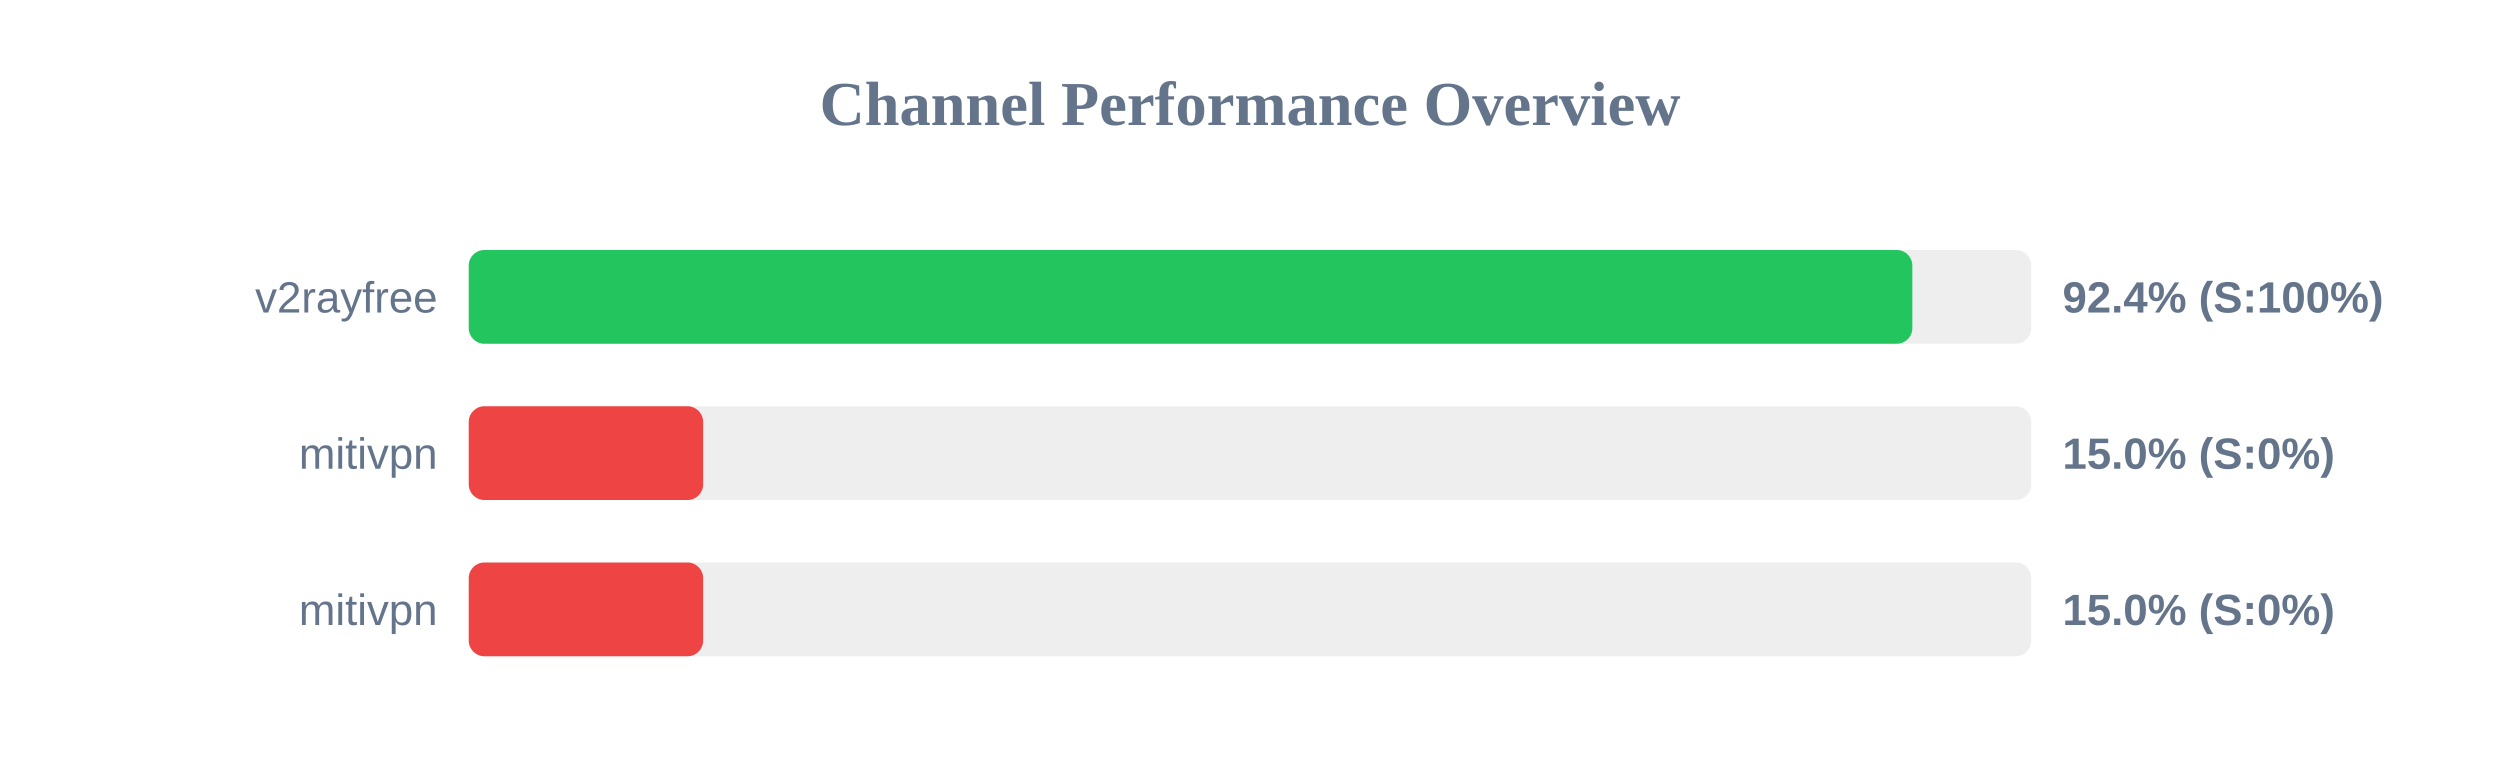
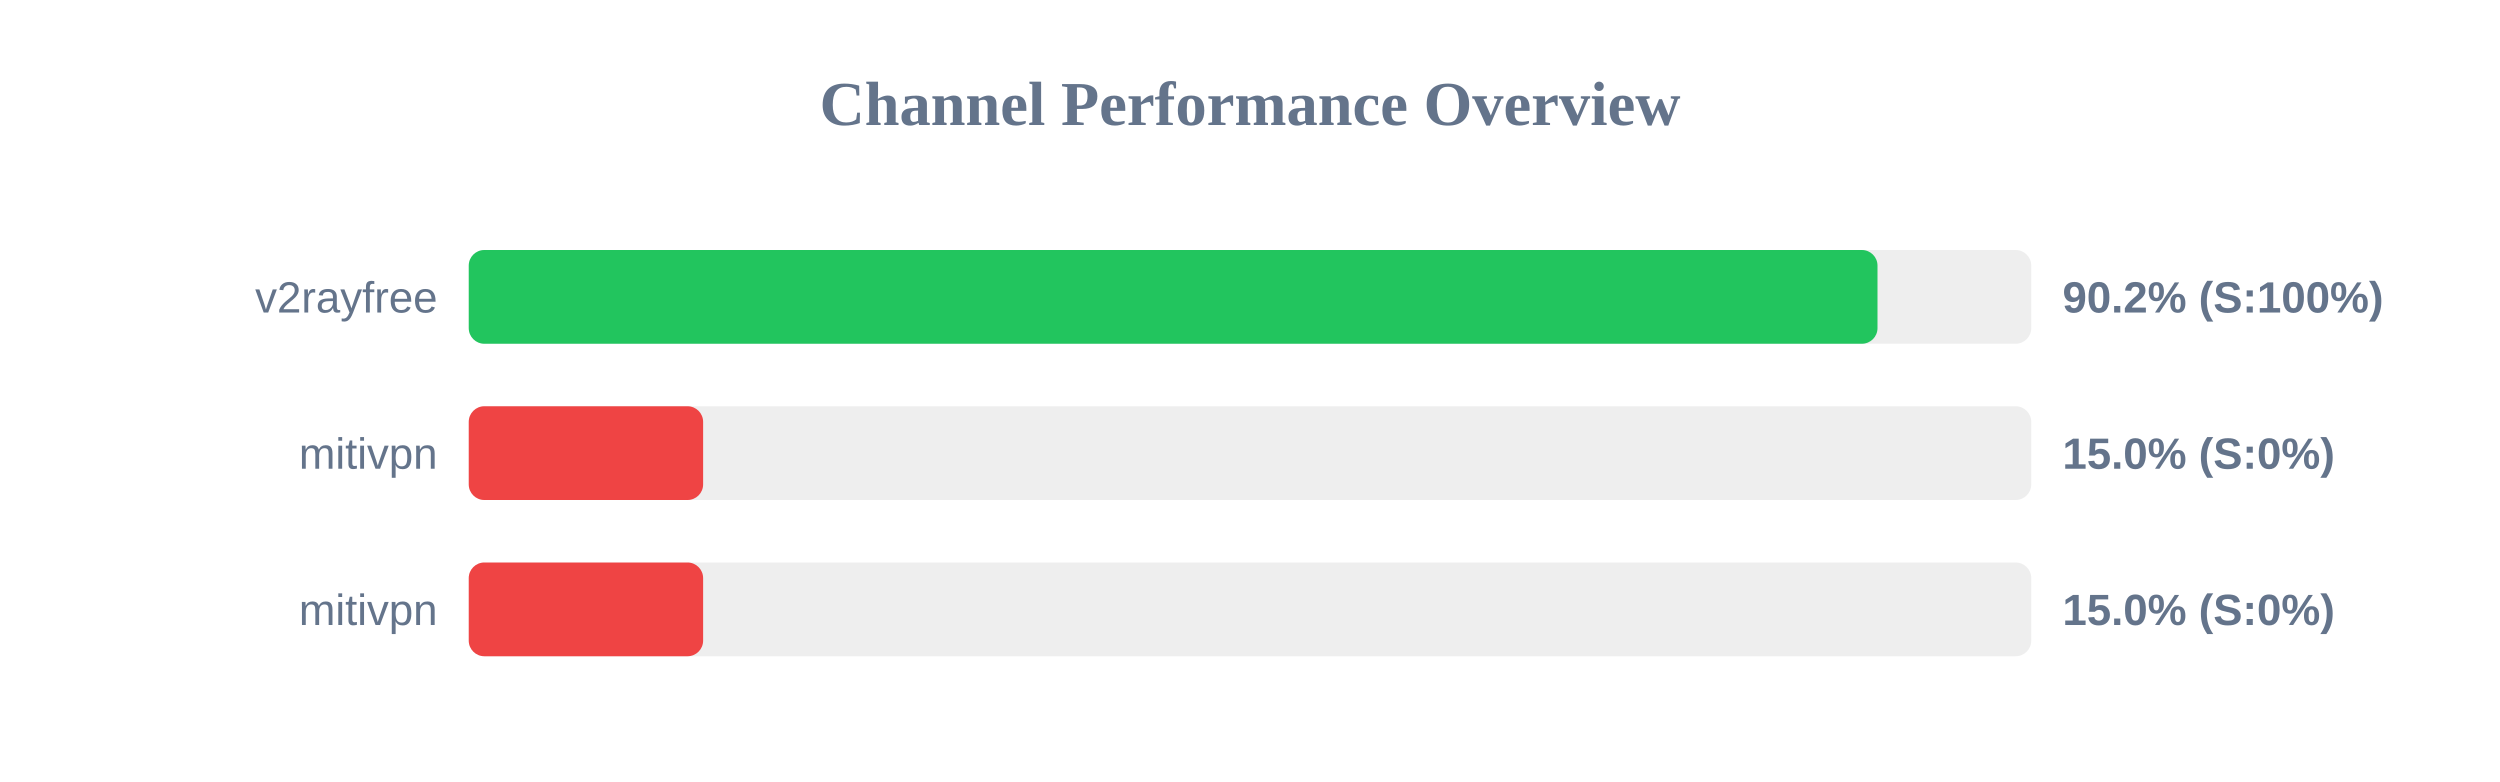
<svg xmlns="http://www.w3.org/2000/svg" width="800" height="250" version="1.1">
  <style>
        .row { font: 14px Arial; fill: #64748b; }
        .score { font: bold 14px Arial; fill: #64748b; }
    </style>
  <text x="400" y="40" text-anchor="middle" font-size="20px" font-weight="bold" fill="#64748b">Channel Performance Overview</text>
  <rect x="150" y="80" width="500" height="30" fill="#eee" rx="5" />
-   <rect x="150" y="80" width="461.95" height="30" fill="#22c55e" rx="5" />
+   <rect x="150" y="80" width="450.8" height="30" fill="#22c55e" rx="5" />
  <text x="140" y="100" text-anchor="end" class="row">v2rayfree</text>
-   <text x="660" y="100" text-anchor="start" class="score">92.4% (S:100%)</text>
+   <text x="660" y="100" text-anchor="start" class="score">90.2% (S:100%)</text>
  <rect x="150" y="130" width="500" height="30" fill="#eee" rx="5" />
  <rect x="150" y="130" width="75.0" height="30" fill="#ef4444" rx="5" />
  <text x="140" y="150" text-anchor="end" class="row">mitivpn</text>
  <text x="660" y="150" text-anchor="start" class="score">15.0% (S:0%)</text>
  <rect x="150" y="180" width="500" height="30" fill="#eee" rx="5" />
  <rect x="150" y="180" width="75.0" height="30" fill="#ef4444" rx="5" />
  <text x="140" y="200" text-anchor="end" class="row">mitivpn</text>
  <text x="660" y="200" text-anchor="start" class="score">15.0% (S:0%)</text>
</svg>
